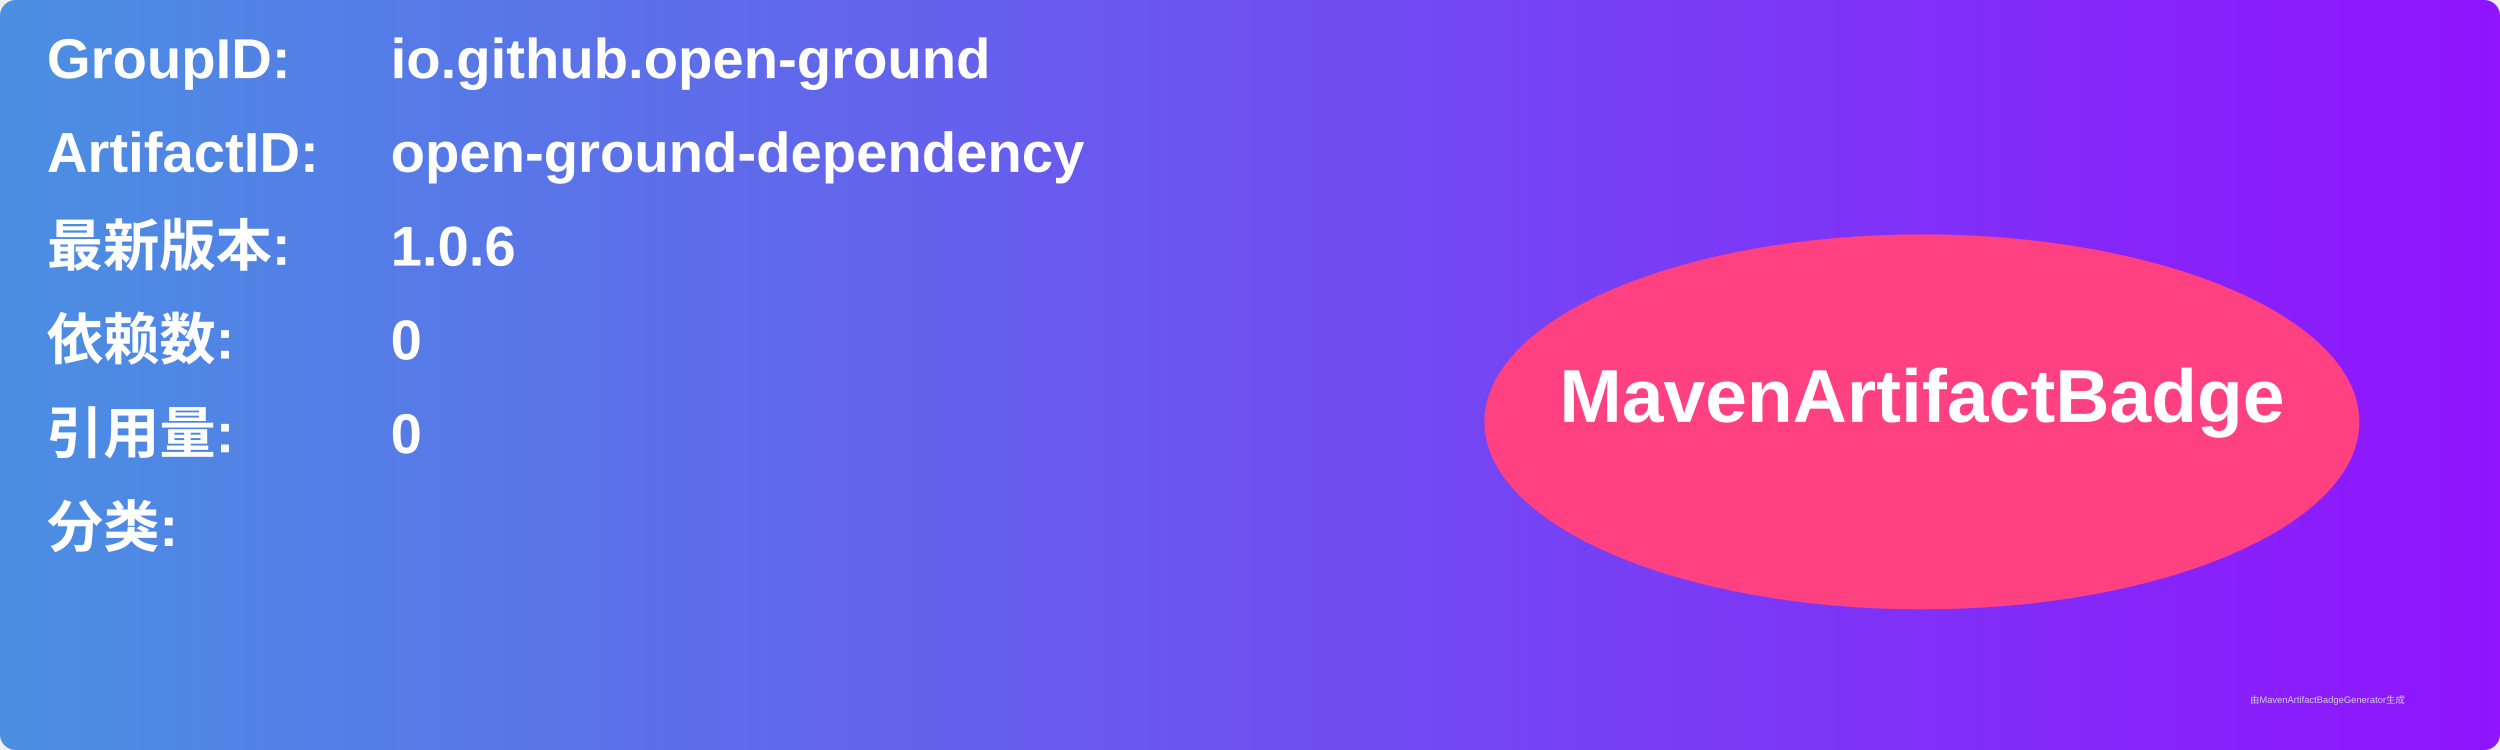
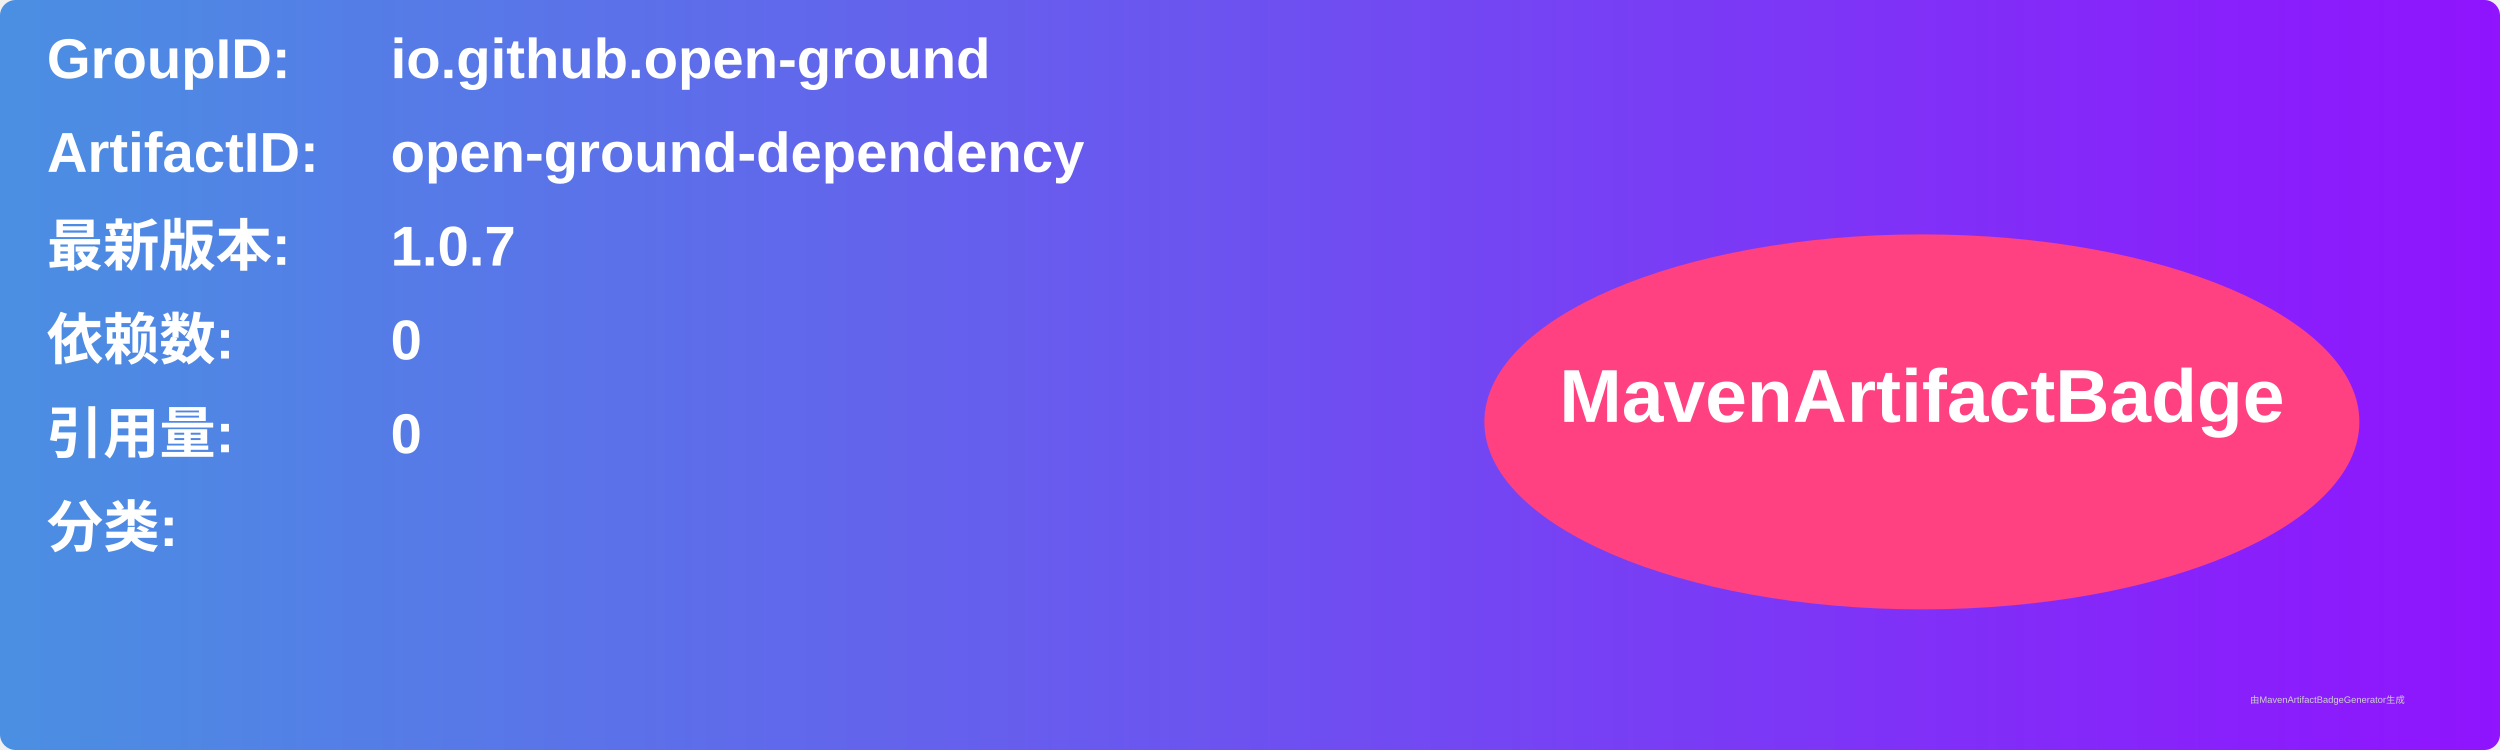
<svg xmlns="http://www.w3.org/2000/svg" width="800" height="240" viewBox="0 0 800 240">
  <linearGradient id="grad" x1="0%" y1="0%" x2="100%" y2="0%">
    <stop offset="0%" stop-color="#4a90e2" />
    <stop offset="100%" stop-color="#9013fe" />
  </linearGradient>
  <rect width="100%" height="100%" rx="5" ry="5" fill="url(#grad)" />
  <g transform="translate(15, 15)">
    <text x="0" y="10" font-family="Arial" font-size="18" fill="white" font-weight="bold" width="260">GroupID:</text>
    <text x="110" y="10" font-family="Arial" font-size="18" fill="white" font-weight="bold" width="460">io.github.open-ground</text>
    <text x="0" y="40" font-family="Arial" font-size="18" fill="white" font-weight="bold" width="260">ArtifactID:</text>
    <text x="110" y="40" font-family="Arial" font-size="18" fill="white" font-weight="bold" width="460">open-ground-dependency</text>
    <text x="0" y="70" font-family="Arial" font-size="18" fill="white" font-weight="bold">最新版本:</text>
    <text x="110" y="70" font-family="Arial" font-size="18" fill="white" font-weight="bold">
-       <tspan font-weight="bold">1.0.6</tspan>
+       <tspan font-weight="bold">1.0.7</tspan>
    </text>
    <text x="0" y="100" font-family="Arial" font-size="18" fill="white" font-weight="bold">依赖数: </text>
    <text x="110" y="100" font-family="Arial" font-size="18" fill="white">
      <tspan font-weight="bold">0</tspan>
    </text>
    <text x="0" y="130" font-family="Arial" font-size="18" fill="white" font-weight="bold">引用量: </text>
    <text x="110" y="130" font-family="Arial" font-size="18" fill="white">
      <tspan font-weight="bold">0</tspan>
    </text>
    <text x="0" y="160" font-family="Arial" font-size="18" fill="white" font-weight="bold">分类:</text>
    <text x="10" y="190" font-family="Arial" font-size="10" fill="white">
      <tspan font-weight="bold" />
    </text>
    <ellipse cx="600" cy="120" rx="140" ry="60" fill="#ff4081" />
    <text x="600" y="120" text-anchor="middle" font-family="Arial" font-size="24" fill="white" font-weight="bold">MavenArtifactBadge</text>
  </g>
  <text x="720" y="225" font-family="Arial" font-size="3" fill="#d0d0d0">由MavenArtifactBadgeGenerator生成</text>
</svg>
